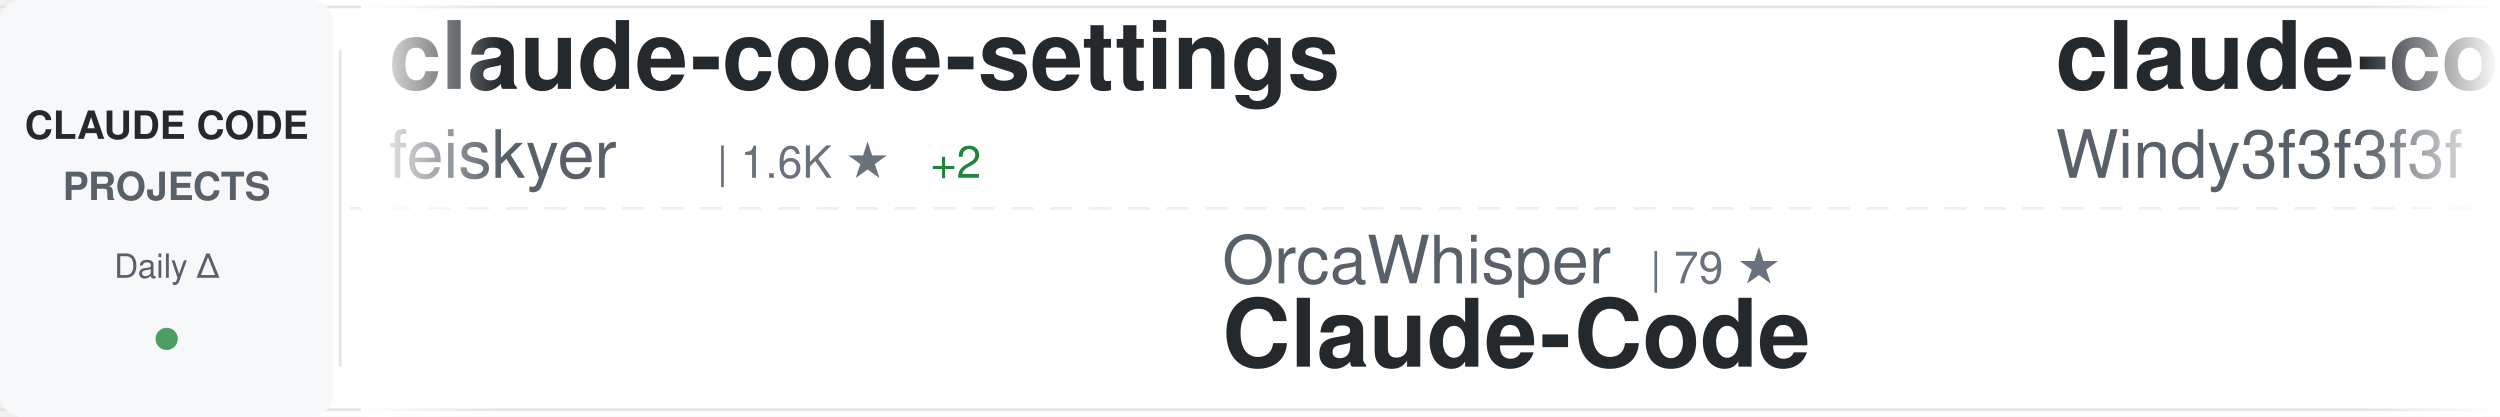
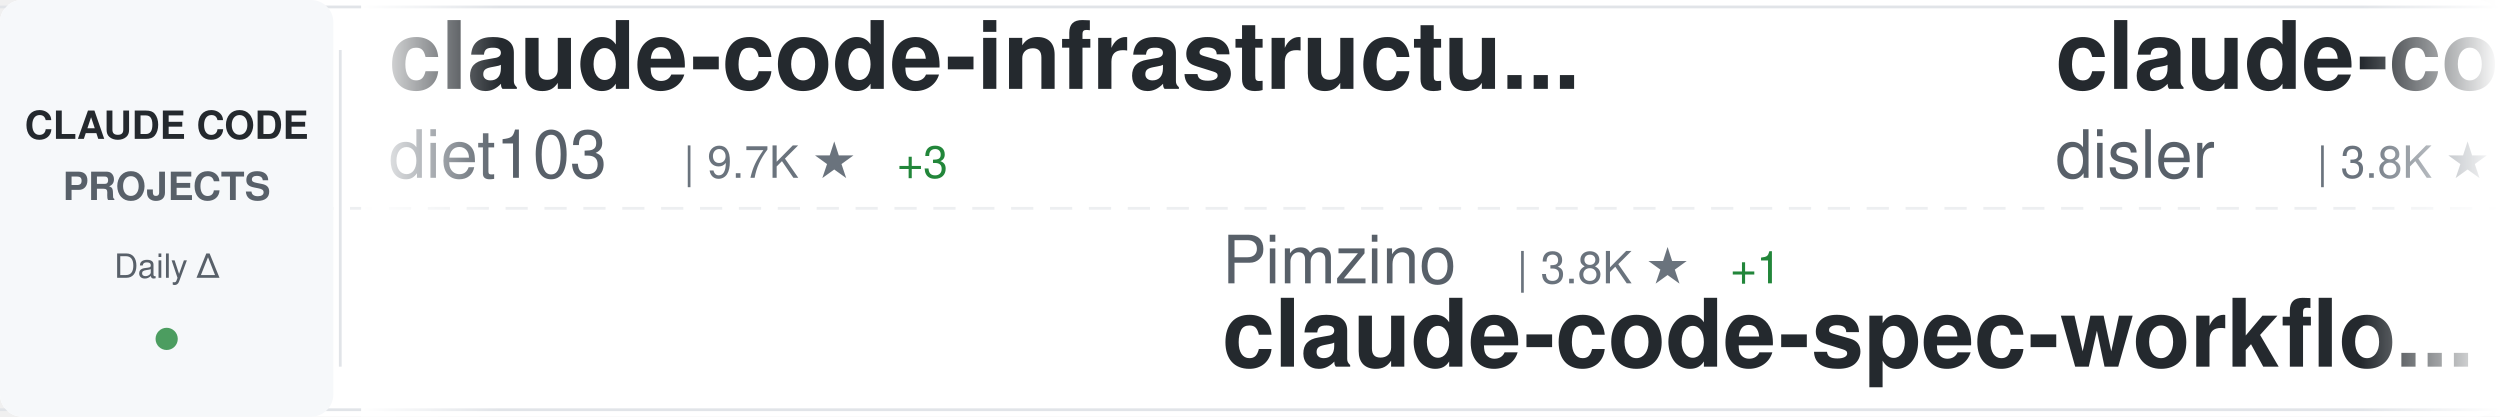
<svg xmlns="http://www.w3.org/2000/svg" width="900" height="150">
  <defs>
    <linearGradient id="awesomeLeftFade" x1="0%" y1="0%" x2="100%" y2="0%">
      <stop offset="0%" style="stop-color:#ffffff;stop-opacity:1" />
      <stop offset="100%" style="stop-color:#ffffff;stop-opacity:0" />
    </linearGradient>
    <linearGradient id="awesomeRightFade" x1="0%" y1="0%" x2="100%" y2="0%">
      <stop offset="0%" style="stop-color:#ffffff;stop-opacity:0" />
      <stop offset="100%" style="stop-color:#ffffff;stop-opacity:1" />
    </linearGradient>
  </defs>
  <rect width="900" height="150" fill="#ffffff" rx="8" />
  <rect x="0" y="2" width="900" height="1" fill="#e1e4e8" />
  <rect x="0" y="147" width="900" height="1" fill="#e1e4e8" />
  <line x1="0" y1="75" x2="900" y2="75" stroke="#e1e4e8" stroke-width="1" stroke-dasharray="8 6" opacity="0.6" />
  <rect x="0" y="0" width="120" height="150" fill="#f6f8fa" rx="8" />
  <text x="60" y="50" font-family="-apple-system, BlinkMacSystemFont, 'Segoe UI', Helvetica, Arial, sans-serif" font-size="14" font-weight="600" fill="#24292e" text-anchor="middle">CLAUDE CODE</text>
  <text x="60" y="72" font-family="-apple-system, BlinkMacSystemFont, 'Segoe UI', Helvetica, Arial, sans-serif" font-size="14" font-weight="600" fill="#586069" text-anchor="middle">PROJECTS</text>
  <text x="60" y="100" font-family="-apple-system, BlinkMacSystemFont, 'Segoe UI', Helvetica, Arial, sans-serif" font-size="12" font-weight="500" fill="#586069" text-anchor="middle">Daily Δ</text>
  <circle cx="60" cy="122" r="4" fill="#22863a" opacity="0.8" />
  <rect x="122" y="18" width="1" height="114" fill="#e1e4e8" />
  <clipPath id="awesomeTickerClip">
    <rect x="130" y="0" width="770" height="150" />
  </clipPath>
  <g clip-path="url(#awesomeTickerClip)">
    <g id="awesomeTickerItems">
      <animateTransform attributeName="transform" attributeType="XML" type="translate" from="0 0" to="-3000 0" dur="54s" repeatCount="indefinite" />
      <g transform="translate(0, 0)">
-         <text x="140" y="32" font-family="-apple-system, BlinkMacSystemFont, 'Segoe UI', Helvetica, Arial, sans-serif" font-size="34" font-weight="600" fill="#24292e">claude-code-settings</text>
-         <text x="140" y="64" font-family="-apple-system, BlinkMacSystemFont, 'Segoe UI', Helvetica, Arial, sans-serif" font-size="24" font-weight="400" fill="#586069">feiskyer</text>
-         <text x="258" y="64" font-family="-apple-system, BlinkMacSystemFont, 'Segoe UI', Helvetica, Arial, sans-serif" font-size="16" font-weight="500" fill="#6a737d">| 1.6K ★</text>
-         <text x="335" y="64" font-family="-apple-system, BlinkMacSystemFont, 'Segoe UI', Helvetica, Arial, sans-serif" font-size="16" font-weight="500" fill="#22863a"> +2</text>
+         <text x="140" y="32" font-family="-apple-system, BlinkMacSystemFont, 'Segoe UI', Helvetica, Arial, sans-serif" font-size="34" font-weight="600" fill="#24292e">claude-code-infrastructu...</text>
+         <text x="140" y="64" font-family="-apple-system, BlinkMacSystemFont, 'Segoe UI', Helvetica, Arial, sans-serif" font-size="24" font-weight="400" fill="#586069">diet103</text>
+         <text x="246" y="64" font-family="-apple-system, BlinkMacSystemFont, 'Segoe UI', Helvetica, Arial, sans-serif" font-size="16" font-weight="500" fill="#6a737d">| 9.7K ★</text>
+         <text x="323" y="64" font-family="-apple-system, BlinkMacSystemFont, 'Segoe UI', Helvetica, Arial, sans-serif" font-size="16" font-weight="500" fill="#22863a"> +3</text>
      </g>
      <g transform="translate(300, 0)">
-         <text x="140" y="102" font-family="-apple-system, BlinkMacSystemFont, 'Segoe UI', Helvetica, Arial, sans-serif" font-size="24" font-weight="400" fill="#586069">OrcaWhisper</text>
-         <text x="294" y="102" font-family="-apple-system, BlinkMacSystemFont, 'Segoe UI', Helvetica, Arial, sans-serif" font-size="16" font-weight="500" fill="#6a737d">| 79 ★</text>
-         <text x="140" y="132" font-family="-apple-system, BlinkMacSystemFont, 'Segoe UI', Helvetica, Arial, sans-serif" font-size="34" font-weight="600" fill="#24292e">Claude-Code</text>
+         <text x="140" y="102" font-family="-apple-system, BlinkMacSystemFont, 'Segoe UI', Helvetica, Arial, sans-serif" font-size="24" font-weight="400" fill="#586069">Pimzino</text>
+         <text x="246" y="102" font-family="-apple-system, BlinkMacSystemFont, 'Segoe UI', Helvetica, Arial, sans-serif" font-size="16" font-weight="500" fill="#6a737d">| 3.8K ★</text>
+         <text x="323" y="102" font-family="-apple-system, BlinkMacSystemFont, 'Segoe UI', Helvetica, Arial, sans-serif" font-size="16" font-weight="500" fill="#22863a"> +1</text>
+         <text x="140" y="132" font-family="-apple-system, BlinkMacSystemFont, 'Segoe UI', Helvetica, Arial, sans-serif" font-size="34" font-weight="600" fill="#24292e">claude-code-spec-workflo...</text>
      </g>
      <g transform="translate(600, 0)">
-         <text x="140" y="32" font-family="-apple-system, BlinkMacSystemFont, 'Segoe UI', Helvetica, Arial, sans-serif" font-size="34" font-weight="600" fill="#24292e">claude-code-from-scratch</text>
-         <text x="140" y="64" font-family="-apple-system, BlinkMacSystemFont, 'Segoe UI', Helvetica, Arial, sans-serif" font-size="24" font-weight="400" fill="#586069">Windy3f3f3f3f</text>
-         <text x="318" y="64" font-family="-apple-system, BlinkMacSystemFont, 'Segoe UI', Helvetica, Arial, sans-serif" font-size="16" font-weight="500" fill="#6a737d">| 1.5K ★</text>
-         <text x="395" y="64" font-family="-apple-system, BlinkMacSystemFont, 'Segoe UI', Helvetica, Arial, sans-serif" font-size="16" font-weight="500" fill="#22863a"> +4</text>
+         <text x="140" y="32" font-family="-apple-system, BlinkMacSystemFont, 'Segoe UI', Helvetica, Arial, sans-serif" font-size="34" font-weight="600" fill="#24292e">claude-code-hooks-master...</text>
+         <text x="140" y="64" font-family="-apple-system, BlinkMacSystemFont, 'Segoe UI', Helvetica, Arial, sans-serif" font-size="24" font-weight="400" fill="#586069">disler</text>
+         <text x="234" y="64" font-family="-apple-system, BlinkMacSystemFont, 'Segoe UI', Helvetica, Arial, sans-serif" font-size="16" font-weight="500" fill="#6a737d">| 3.8K ★</text>
+         <text x="311" y="64" font-family="-apple-system, BlinkMacSystemFont, 'Segoe UI', Helvetica, Arial, sans-serif" font-size="16" font-weight="500" fill="#22863a"> +4</text>
      </g>
      <g transform="translate(900, 0)">
-         <text x="140" y="102" font-family="-apple-system, BlinkMacSystemFont, 'Segoe UI', Helvetica, Arial, sans-serif" font-size="24" font-weight="400" fill="#586069">jeremylongshore</text>
-         <text x="342" y="102" font-family="-apple-system, BlinkMacSystemFont, 'Segoe UI', Helvetica, Arial, sans-serif" font-size="16" font-weight="500" fill="#6a737d">| 2.4K ★</text>
-         <text x="419" y="102" font-family="-apple-system, BlinkMacSystemFont, 'Segoe UI', Helvetica, Arial, sans-serif" font-size="16" font-weight="500" fill="#22863a"> +6</text>
-         <text x="140" y="132" font-family="-apple-system, BlinkMacSystemFont, 'Segoe UI', Helvetica, Arial, sans-serif" font-size="34" font-weight="600" fill="#24292e">claude-code-plugins-plus...</text>
+         <text x="140" y="102" font-family="-apple-system, BlinkMacSystemFont, 'Segoe UI', Helvetica, Arial, sans-serif" font-size="24" font-weight="400" fill="#586069">Yeachan-Heo</text>
+         <text x="294" y="102" font-family="-apple-system, BlinkMacSystemFont, 'Segoe UI', Helvetica, Arial, sans-serif" font-size="16" font-weight="500" fill="#6a737d">| 37.1K ★</text>
+         <text x="380" y="102" font-family="-apple-system, BlinkMacSystemFont, 'Segoe UI', Helvetica, Arial, sans-serif" font-size="16" font-weight="500" fill="#22863a"> +39</text>
+         <text x="140" y="132" font-family="-apple-system, BlinkMacSystemFont, 'Segoe UI', Helvetica, Arial, sans-serif" font-size="34" font-weight="600" fill="#24292e">oh-my-claudecode</text>
      </g>
      <g transform="translate(1200, 0)">
-         <text x="140" y="32" font-family="-apple-system, BlinkMacSystemFont, 'Segoe UI', Helvetica, Arial, sans-serif" font-size="34" font-weight="600" fill="#24292e">claude-howto</text>
-         <text x="140" y="64" font-family="-apple-system, BlinkMacSystemFont, 'Segoe UI', Helvetica, Arial, sans-serif" font-size="24" font-weight="400" fill="#586069">luongnv89</text>
-         <text x="270" y="64" font-family="-apple-system, BlinkMacSystemFont, 'Segoe UI', Helvetica, Arial, sans-serif" font-size="16" font-weight="500" fill="#6a737d">| 38.7K ★</text>
-         <text x="356" y="64" font-family="-apple-system, BlinkMacSystemFont, 'Segoe UI', Helvetica, Arial, sans-serif" font-size="16" font-weight="500" fill="#22863a"> +341</text>
+         <text x="140" y="32" font-family="-apple-system, BlinkMacSystemFont, 'Segoe UI', Helvetica, Arial, sans-serif" font-size="34" font-weight="600" fill="#24292e">claude-code-action</text>
+         <text x="140" y="64" font-family="-apple-system, BlinkMacSystemFont, 'Segoe UI', Helvetica, Arial, sans-serif" font-size="24" font-weight="400" fill="#586069">anthropics</text>
+         <text x="282" y="64" font-family="-apple-system, BlinkMacSystemFont, 'Segoe UI', Helvetica, Arial, sans-serif" font-size="16" font-weight="500" fill="#6a737d">| 8.2K ★</text>
+         <text x="359" y="64" font-family="-apple-system, BlinkMacSystemFont, 'Segoe UI', Helvetica, Arial, sans-serif" font-size="16" font-weight="500" fill="#22863a"> +11</text>
      </g>
      <g transform="translate(1500, 0)">
-         <text x="140" y="102" font-family="-apple-system, BlinkMacSystemFont, 'Segoe UI', Helvetica, Arial, sans-serif" font-size="24" font-weight="400" fill="#586069">fazxes</text>
-         <text x="234" y="102" font-family="-apple-system, BlinkMacSystemFont, 'Segoe UI', Helvetica, Arial, sans-serif" font-size="16" font-weight="500" fill="#6a737d">| 222 ★</text>
-         <text x="140" y="132" font-family="-apple-system, BlinkMacSystemFont, 'Segoe UI', Helvetica, Arial, sans-serif" font-size="34" font-weight="600" fill="#24292e">Claude-code</text>
+         <text x="140" y="102" font-family="-apple-system, BlinkMacSystemFont, 'Segoe UI', Helvetica, Arial, sans-serif" font-size="24" font-weight="400" fill="#586069">nicedreamzapp</text>
+         <text x="318" y="102" font-family="-apple-system, BlinkMacSystemFont, 'Segoe UI', Helvetica, Arial, sans-serif" font-size="16" font-weight="500" fill="#6a737d">| 2.9K ★</text>
+         <text x="395" y="102" font-family="-apple-system, BlinkMacSystemFont, 'Segoe UI', Helvetica, Arial, sans-serif" font-size="16" font-weight="500" fill="#22863a"> +8</text>
+         <text x="140" y="132" font-family="-apple-system, BlinkMacSystemFont, 'Segoe UI', Helvetica, Arial, sans-serif" font-size="34" font-weight="600" fill="#24292e">claude-code-local</text>
      </g>
      <g transform="translate(1800, 0)">
-         <text x="140" y="32" font-family="-apple-system, BlinkMacSystemFont, 'Segoe UI', Helvetica, Arial, sans-serif" font-size="34" font-weight="600" fill="#24292e">claude-code-spec-workflo...</text>
-         <text x="140" y="64" font-family="-apple-system, BlinkMacSystemFont, 'Segoe UI', Helvetica, Arial, sans-serif" font-size="24" font-weight="400" fill="#586069">Pimzino</text>
-         <text x="246" y="64" font-family="-apple-system, BlinkMacSystemFont, 'Segoe UI', Helvetica, Arial, sans-serif" font-size="16" font-weight="500" fill="#6a737d">| 3.8K ★</text>
-         <text x="323" y="64" font-family="-apple-system, BlinkMacSystemFont, 'Segoe UI', Helvetica, Arial, sans-serif" font-size="16" font-weight="500" fill="#22863a"> +1</text>
+         <text x="140" y="32" font-family="-apple-system, BlinkMacSystemFont, 'Segoe UI', Helvetica, Arial, sans-serif" font-size="34" font-weight="600" fill="#24292e">claude-code-base-action</text>
+         <text x="140" y="64" font-family="-apple-system, BlinkMacSystemFont, 'Segoe UI', Helvetica, Arial, sans-serif" font-size="24" font-weight="400" fill="#586069">anthropics</text>
+         <text x="282" y="64" font-family="-apple-system, BlinkMacSystemFont, 'Segoe UI', Helvetica, Arial, sans-serif" font-size="16" font-weight="500" fill="#6a737d">| 888 ★</text>
      </g>
      <g transform="translate(2100, 0)">
-         <text x="140" y="102" font-family="-apple-system, BlinkMacSystemFont, 'Segoe UI', Helvetica, Arial, sans-serif" font-size="24" font-weight="400" fill="#586069">AprilNEA</text>
-         <text x="258" y="102" font-family="-apple-system, BlinkMacSystemFont, 'Segoe UI', Helvetica, Arial, sans-serif" font-size="16" font-weight="500" fill="#6a737d">| 387 ★</text>
-         <text x="140" y="132" font-family="-apple-system, BlinkMacSystemFont, 'Segoe UI', Helvetica, Arial, sans-serif" font-size="34" font-weight="600" fill="#24292e">claude-code-source</text>
+         <text x="140" y="102" font-family="-apple-system, BlinkMacSystemFont, 'Segoe UI', Helvetica, Arial, sans-serif" font-size="24" font-weight="400" fill="#586069">shareAI-lab</text>
+         <text x="294" y="102" font-family="-apple-system, BlinkMacSystemFont, 'Segoe UI', Helvetica, Arial, sans-serif" font-size="16" font-weight="500" fill="#6a737d">| 68.8K ★</text>
+         <text x="380" y="102" font-family="-apple-system, BlinkMacSystemFont, 'Segoe UI', Helvetica, Arial, sans-serif" font-size="16" font-weight="500" fill="#22863a"> +147</text>
+         <text x="140" y="132" font-family="-apple-system, BlinkMacSystemFont, 'Segoe UI', Helvetica, Arial, sans-serif" font-size="34" font-weight="600" fill="#24292e">learn-claude-code</text>
      </g>
      <g transform="translate(2400, 0)">
-         <text x="140" y="32" font-family="-apple-system, BlinkMacSystemFont, 'Segoe UI', Helvetica, Arial, sans-serif" font-size="34" font-weight="600" fill="#24292e">claude-code-from-source</text>
-         <text x="140" y="64" font-family="-apple-system, BlinkMacSystemFont, 'Segoe UI', Helvetica, Arial, sans-serif" font-size="24" font-weight="400" fill="#586069">alejandrobalderas</text>
-         <text x="366" y="64" font-family="-apple-system, BlinkMacSystemFont, 'Segoe UI', Helvetica, Arial, sans-serif" font-size="16" font-weight="500" fill="#6a737d">| 2.3K ★</text>
-         <text x="443" y="64" font-family="-apple-system, BlinkMacSystemFont, 'Segoe UI', Helvetica, Arial, sans-serif" font-size="16" font-weight="500" fill="#22863a"> +6</text>
+         <text x="140" y="32" font-family="-apple-system, BlinkMacSystemFont, 'Segoe UI', Helvetica, Arial, sans-serif" font-size="34" font-weight="600" fill="#24292e">Claude-Code-Source-Study</text>
+         <text x="140" y="64" font-family="-apple-system, BlinkMacSystemFont, 'Segoe UI', Helvetica, Arial, sans-serif" font-size="24" font-weight="400" fill="#586069">luyao618</text>
+         <text x="258" y="64" font-family="-apple-system, BlinkMacSystemFont, 'Segoe UI', Helvetica, Arial, sans-serif" font-size="16" font-weight="500" fill="#6a737d">| 1.6K ★</text>
      </g>
      <g transform="translate(2700, 0)">
-         <text x="140" y="102" font-family="-apple-system, BlinkMacSystemFont, 'Segoe UI', Helvetica, Arial, sans-serif" font-size="24" font-weight="400" fill="#586069">Alishahryar1</text>
-         <text x="306" y="102" font-family="-apple-system, BlinkMacSystemFont, 'Segoe UI', Helvetica, Arial, sans-serif" font-size="16" font-weight="500" fill="#6a737d">| 37.3K ★</text>
-         <text x="392" y="102" font-family="-apple-system, BlinkMacSystemFont, 'Segoe UI', Helvetica, Arial, sans-serif" font-size="16" font-weight="500" fill="#22863a"> +155</text>
-         <text x="140" y="132" font-family="-apple-system, BlinkMacSystemFont, 'Segoe UI', Helvetica, Arial, sans-serif" font-size="34" font-weight="600" fill="#24292e">free-claude-code</text>
+         <text x="140" y="102" font-family="-apple-system, BlinkMacSystemFont, 'Segoe UI', Helvetica, Arial, sans-serif" font-size="24" font-weight="400" fill="#586069">Chachamaru127</text>
+         <text x="318" y="102" font-family="-apple-system, BlinkMacSystemFont, 'Segoe UI', Helvetica, Arial, sans-serif" font-size="16" font-weight="500" fill="#6a737d">| 2.9K ★</text>
+         <text x="395" y="102" font-family="-apple-system, BlinkMacSystemFont, 'Segoe UI', Helvetica, Arial, sans-serif" font-size="16" font-weight="500" fill="#22863a"> +6</text>
+         <text x="140" y="132" font-family="-apple-system, BlinkMacSystemFont, 'Segoe UI', Helvetica, Arial, sans-serif" font-size="34" font-weight="600" fill="#24292e">claude-code-harness</text>
      </g>
      <g transform="translate(3000, 0)">
-         <text x="140" y="32" font-family="-apple-system, BlinkMacSystemFont, 'Segoe UI', Helvetica, Arial, sans-serif" font-size="34" font-weight="600" fill="#24292e">claude-code-settings</text>
-         <text x="140" y="64" font-family="-apple-system, BlinkMacSystemFont, 'Segoe UI', Helvetica, Arial, sans-serif" font-size="24" font-weight="400" fill="#586069">feiskyer</text>
-         <text x="258" y="64" font-family="-apple-system, BlinkMacSystemFont, 'Segoe UI', Helvetica, Arial, sans-serif" font-size="16" font-weight="500" fill="#6a737d">| 1.6K ★</text>
-         <text x="335" y="64" font-family="-apple-system, BlinkMacSystemFont, 'Segoe UI', Helvetica, Arial, sans-serif" font-size="16" font-weight="500" fill="#22863a"> +2</text>
+         <text x="140" y="32" font-family="-apple-system, BlinkMacSystemFont, 'Segoe UI', Helvetica, Arial, sans-serif" font-size="34" font-weight="600" fill="#24292e">claude-code-infrastructu...</text>
+         <text x="140" y="64" font-family="-apple-system, BlinkMacSystemFont, 'Segoe UI', Helvetica, Arial, sans-serif" font-size="24" font-weight="400" fill="#586069">diet103</text>
+         <text x="246" y="64" font-family="-apple-system, BlinkMacSystemFont, 'Segoe UI', Helvetica, Arial, sans-serif" font-size="16" font-weight="500" fill="#6a737d">| 9.7K ★</text>
+         <text x="323" y="64" font-family="-apple-system, BlinkMacSystemFont, 'Segoe UI', Helvetica, Arial, sans-serif" font-size="16" font-weight="500" fill="#22863a"> +3</text>
      </g>
      <g transform="translate(3300, 0)">
-         <text x="140" y="102" font-family="-apple-system, BlinkMacSystemFont, 'Segoe UI', Helvetica, Arial, sans-serif" font-size="24" font-weight="400" fill="#586069">OrcaWhisper</text>
-         <text x="294" y="102" font-family="-apple-system, BlinkMacSystemFont, 'Segoe UI', Helvetica, Arial, sans-serif" font-size="16" font-weight="500" fill="#6a737d">| 79 ★</text>
-         <text x="140" y="132" font-family="-apple-system, BlinkMacSystemFont, 'Segoe UI', Helvetica, Arial, sans-serif" font-size="34" font-weight="600" fill="#24292e">Claude-Code</text>
+         <text x="140" y="102" font-family="-apple-system, BlinkMacSystemFont, 'Segoe UI', Helvetica, Arial, sans-serif" font-size="24" font-weight="400" fill="#586069">Pimzino</text>
+         <text x="246" y="102" font-family="-apple-system, BlinkMacSystemFont, 'Segoe UI', Helvetica, Arial, sans-serif" font-size="16" font-weight="500" fill="#6a737d">| 3.8K ★</text>
+         <text x="323" y="102" font-family="-apple-system, BlinkMacSystemFont, 'Segoe UI', Helvetica, Arial, sans-serif" font-size="16" font-weight="500" fill="#22863a"> +1</text>
+         <text x="140" y="132" font-family="-apple-system, BlinkMacSystemFont, 'Segoe UI', Helvetica, Arial, sans-serif" font-size="34" font-weight="600" fill="#24292e">claude-code-spec-workflo...</text>
      </g>
      <g transform="translate(3600, 0)">
-         <text x="140" y="32" font-family="-apple-system, BlinkMacSystemFont, 'Segoe UI', Helvetica, Arial, sans-serif" font-size="34" font-weight="600" fill="#24292e">claude-code-from-scratch</text>
-         <text x="140" y="64" font-family="-apple-system, BlinkMacSystemFont, 'Segoe UI', Helvetica, Arial, sans-serif" font-size="24" font-weight="400" fill="#586069">Windy3f3f3f3f</text>
-         <text x="318" y="64" font-family="-apple-system, BlinkMacSystemFont, 'Segoe UI', Helvetica, Arial, sans-serif" font-size="16" font-weight="500" fill="#6a737d">| 1.5K ★</text>
-         <text x="395" y="64" font-family="-apple-system, BlinkMacSystemFont, 'Segoe UI', Helvetica, Arial, sans-serif" font-size="16" font-weight="500" fill="#22863a"> +4</text>
+         <text x="140" y="32" font-family="-apple-system, BlinkMacSystemFont, 'Segoe UI', Helvetica, Arial, sans-serif" font-size="34" font-weight="600" fill="#24292e">claude-code-hooks-master...</text>
+         <text x="140" y="64" font-family="-apple-system, BlinkMacSystemFont, 'Segoe UI', Helvetica, Arial, sans-serif" font-size="24" font-weight="400" fill="#586069">disler</text>
+         <text x="234" y="64" font-family="-apple-system, BlinkMacSystemFont, 'Segoe UI', Helvetica, Arial, sans-serif" font-size="16" font-weight="500" fill="#6a737d">| 3.8K ★</text>
+         <text x="311" y="64" font-family="-apple-system, BlinkMacSystemFont, 'Segoe UI', Helvetica, Arial, sans-serif" font-size="16" font-weight="500" fill="#22863a"> +4</text>
      </g>
      <g transform="translate(3900, 0)">
-         <text x="140" y="102" font-family="-apple-system, BlinkMacSystemFont, 'Segoe UI', Helvetica, Arial, sans-serif" font-size="24" font-weight="400" fill="#586069">jeremylongshore</text>
-         <text x="342" y="102" font-family="-apple-system, BlinkMacSystemFont, 'Segoe UI', Helvetica, Arial, sans-serif" font-size="16" font-weight="500" fill="#6a737d">| 2.4K ★</text>
-         <text x="419" y="102" font-family="-apple-system, BlinkMacSystemFont, 'Segoe UI', Helvetica, Arial, sans-serif" font-size="16" font-weight="500" fill="#22863a"> +6</text>
-         <text x="140" y="132" font-family="-apple-system, BlinkMacSystemFont, 'Segoe UI', Helvetica, Arial, sans-serif" font-size="34" font-weight="600" fill="#24292e">claude-code-plugins-plus...</text>
+         <text x="140" y="102" font-family="-apple-system, BlinkMacSystemFont, 'Segoe UI', Helvetica, Arial, sans-serif" font-size="24" font-weight="400" fill="#586069">Yeachan-Heo</text>
+         <text x="294" y="102" font-family="-apple-system, BlinkMacSystemFont, 'Segoe UI', Helvetica, Arial, sans-serif" font-size="16" font-weight="500" fill="#6a737d">| 37.1K ★</text>
+         <text x="380" y="102" font-family="-apple-system, BlinkMacSystemFont, 'Segoe UI', Helvetica, Arial, sans-serif" font-size="16" font-weight="500" fill="#22863a"> +39</text>
+         <text x="140" y="132" font-family="-apple-system, BlinkMacSystemFont, 'Segoe UI', Helvetica, Arial, sans-serif" font-size="34" font-weight="600" fill="#24292e">oh-my-claudecode</text>
      </g>
    </g>
  </g>
  <rect x="130" y="0" width="50" height="150" fill="url(#awesomeLeftFade)" />
  <rect x="850" y="0" width="50" height="150" fill="url(#awesomeRightFade)" />
</svg>
